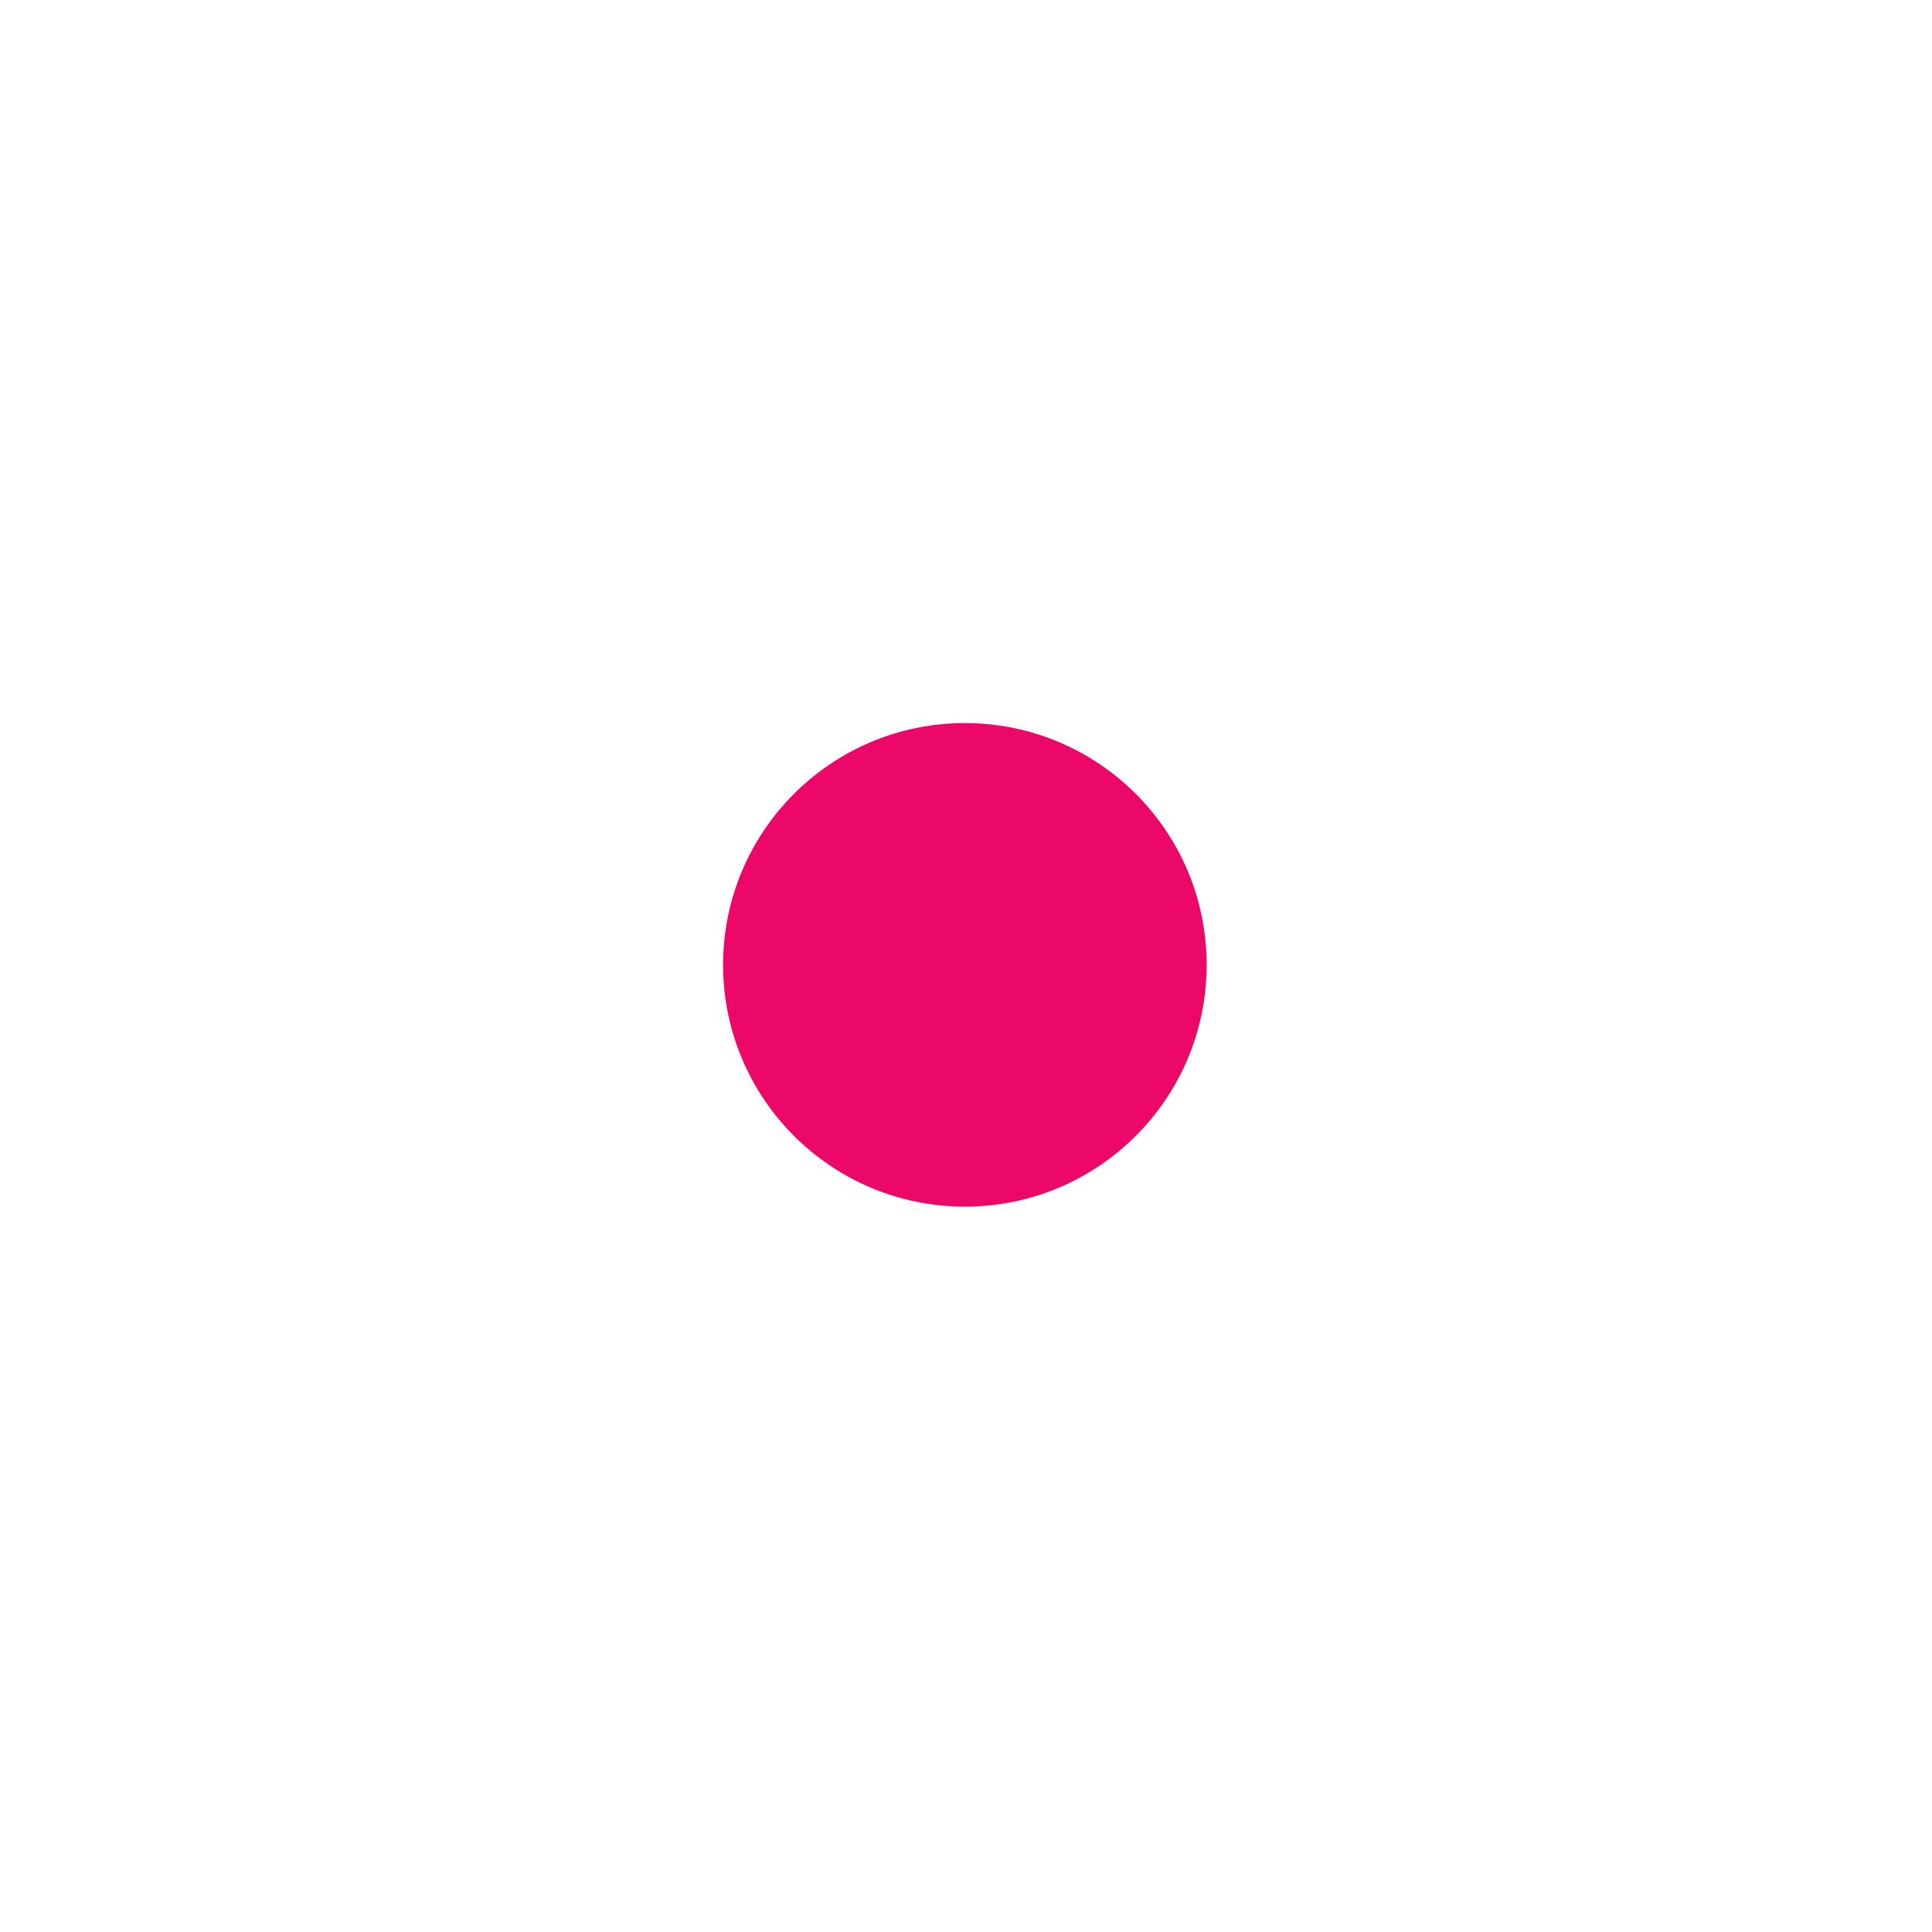
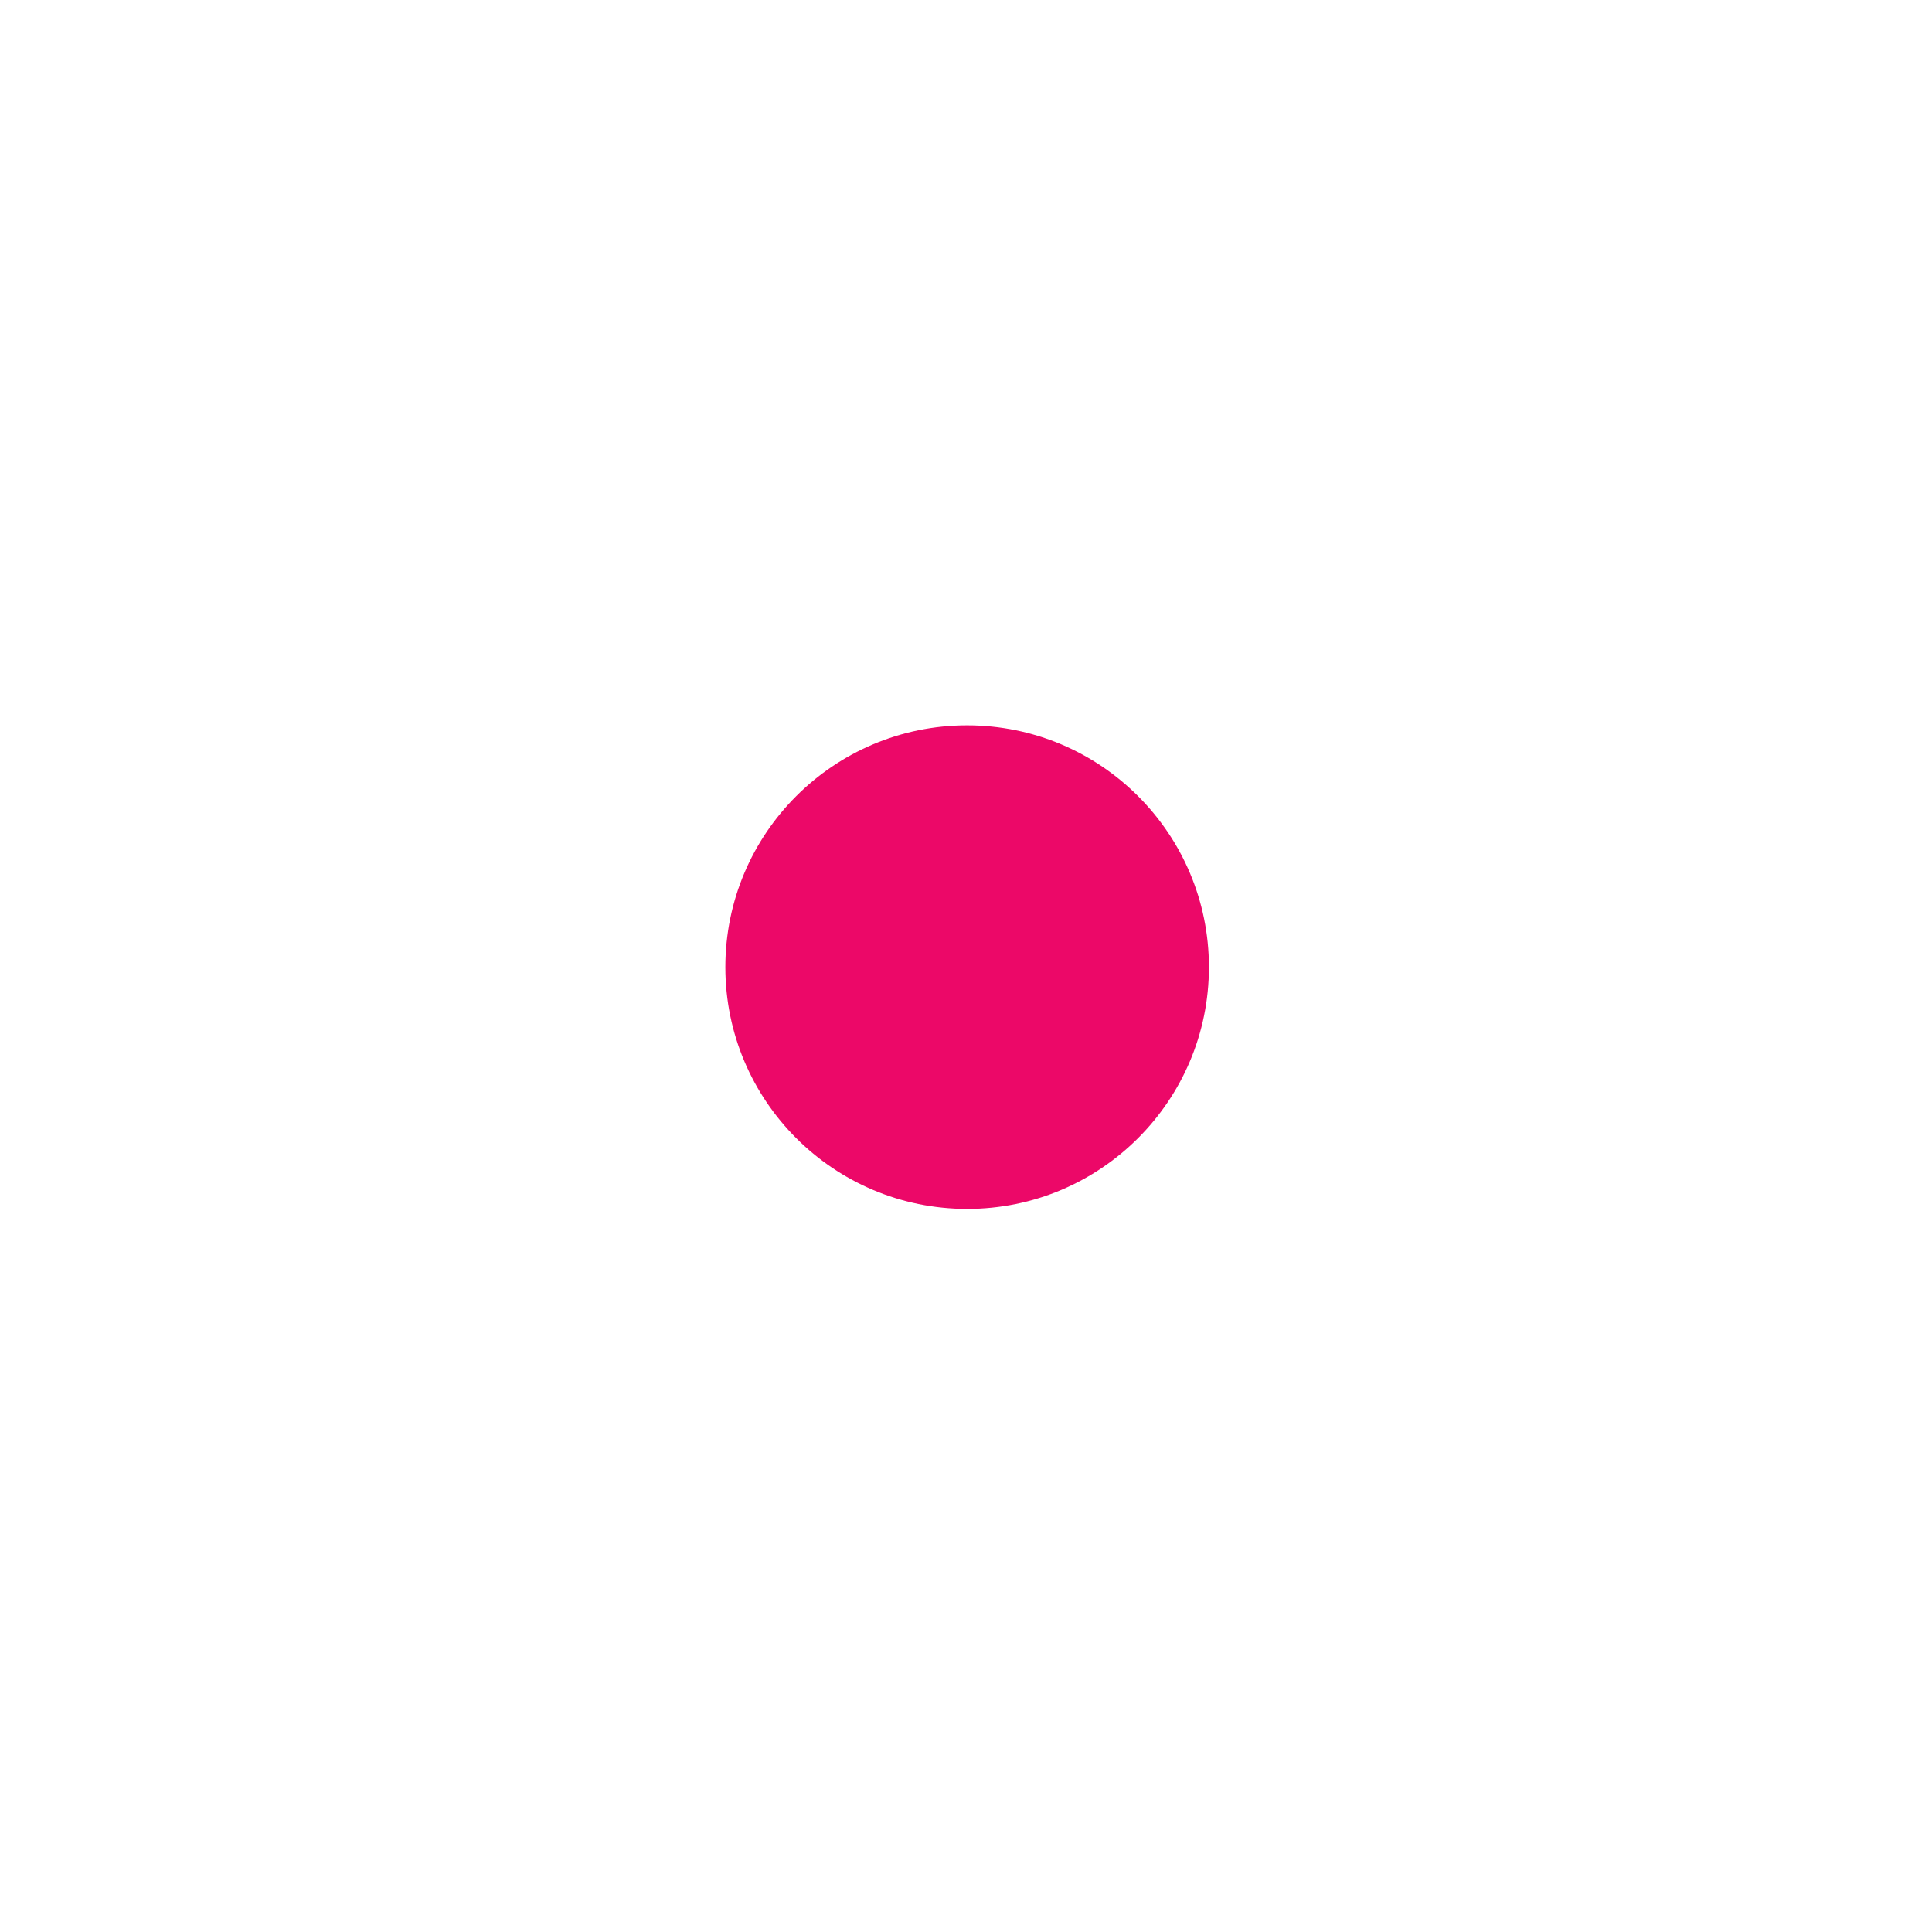
- <svg width="32" height="32" version="1.1" viewBox="0 0 8.47 8.47">
-   <circle cx="4.23" cy="4.23" r="1.06" style="fill:#ec0868;stroke-width:0" />
+ <svg xmlns="http://www.w3.org/2000/svg" width="32" height="32" version="1.1" viewBox="0 0 8.47 8.47">
+   <circle cx="4.24" cy="4.24" r="1.06" style="fill:#ec0868;stroke-width:0" />
</svg>
